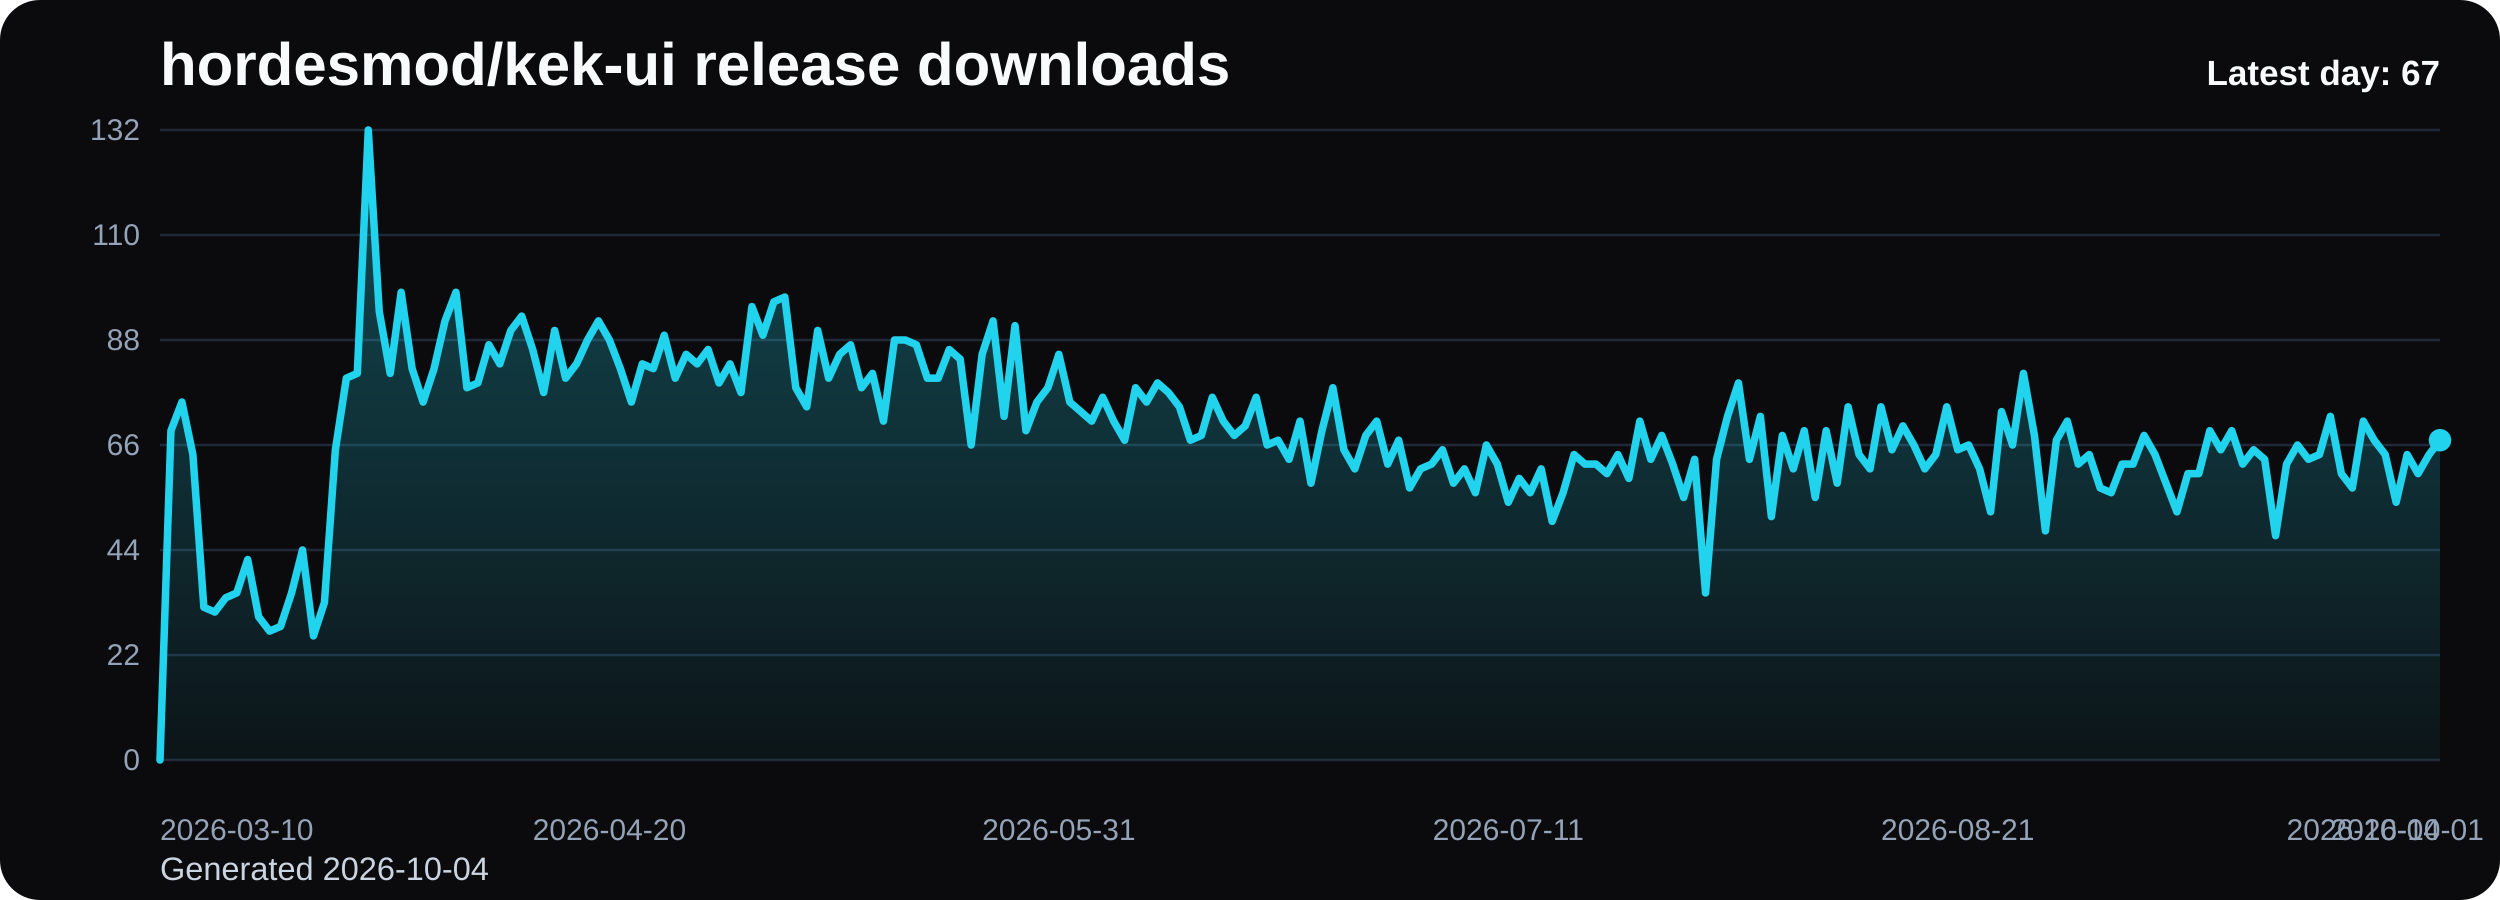
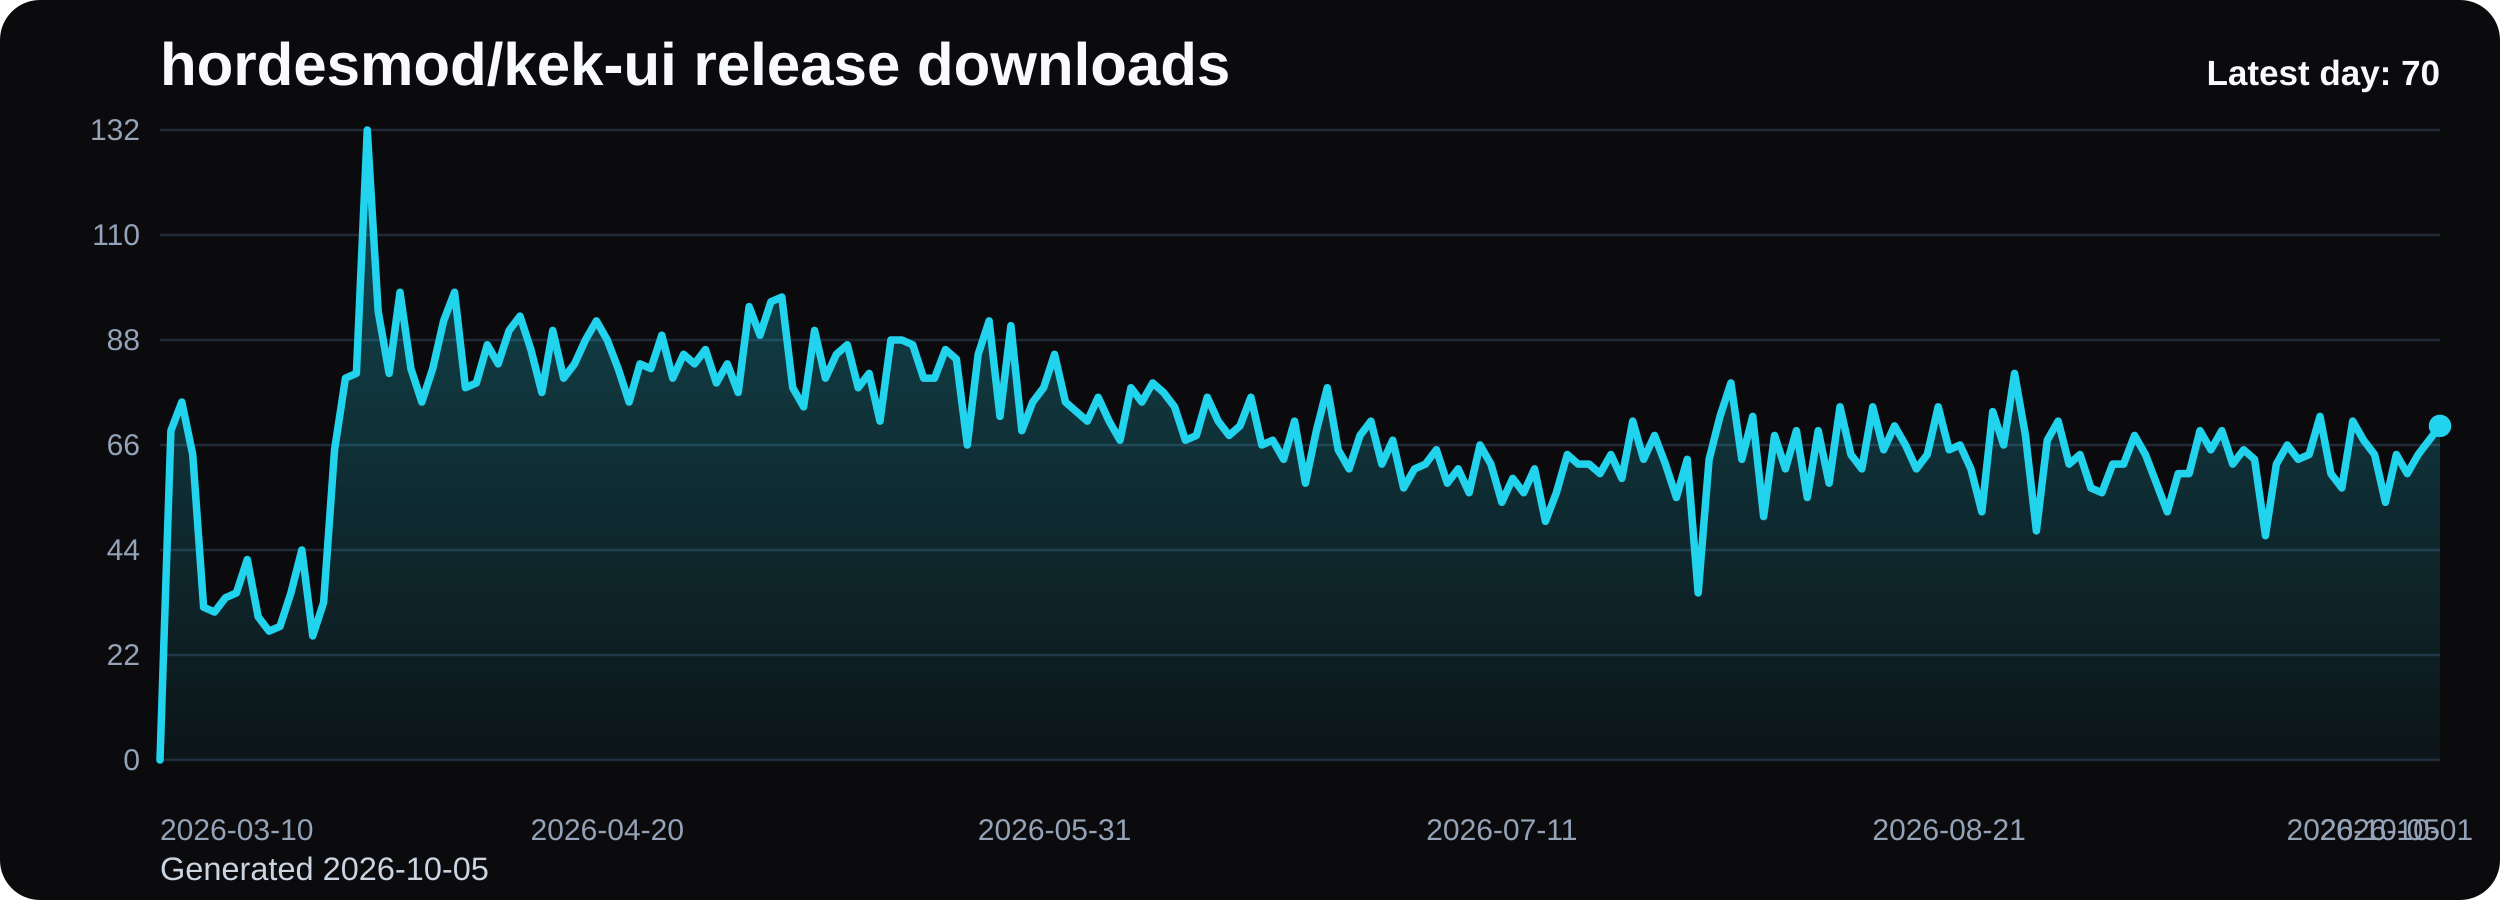
<svg xmlns="http://www.w3.org/2000/svg" viewBox="0 0 1000 360" role="img" aria-label="hordesmod/kek-ui release downloads chart">
  <defs>
    <linearGradient id="fill-daily-black" x1="0" y1="0" x2="0" y2="1">
      <stop offset="0%" stop-color="#22d3ee" stop-opacity="0.32" />
      <stop offset="100%" stop-color="#22d3ee" stop-opacity="0.05" />
    </linearGradient>
    <style>
      .bg { fill: #0b0b0d; }
      .title { font: 700 24px Arial, sans-serif; fill: #f8fafc; }
      .sub { font: 400 13px Arial, sans-serif; fill: #cbd5e1; }
      .grid { stroke: #1f2937; stroke-width: 1; }
      .axis { font: 400 12px Arial, sans-serif; fill: #94a3b8; }
      .line { fill: none; stroke: #22d3ee; stroke-width: 3; stroke-linecap: round; stroke-linejoin: round; }
      .dot { fill: #22d3ee; }
      .value { font: 600 11px Arial, sans-serif; fill: #cbd5e1; }
      .latest { font: 700 14px Arial, sans-serif; fill: #f8fafc; }
    </style>
  </defs>
  <rect class="bg" x="0" y="0" width="1000" height="360" rx="16" />
  <text class="title" x="64" y="34">hordesmod/kek-ui release downloads</text>
-   <text class="sub" x="64" y="352">Generated 2026-10-04</text>
+   <text class="sub" x="64" y="352">Generated 2026-10-05</text>
  <line x1="64" y1="52.00" x2="976" y2="52.00" class="grid" />
  <text x="56" y="56.00" text-anchor="end" class="axis">132</text>
  <line x1="64" y1="94.00" x2="976" y2="94.00" class="grid" />
  <text x="56" y="98.00" text-anchor="end" class="axis">110</text>
  <line x1="64" y1="136.00" x2="976" y2="136.00" class="grid" />
  <text x="56" y="140.00" text-anchor="end" class="axis">88</text>
  <line x1="64" y1="178.00" x2="976" y2="178.00" class="grid" />
  <text x="56" y="182.00" text-anchor="end" class="axis">66</text>
  <line x1="64" y1="220.00" x2="976" y2="220.00" class="grid" />
  <text x="56" y="224.00" text-anchor="end" class="axis">44</text>
  <line x1="64" y1="262.00" x2="976" y2="262.00" class="grid" />
  <text x="56" y="266.00" text-anchor="end" class="axis">22</text>
  <line x1="64" y1="304.00" x2="976" y2="304.00" class="grid" />
  <text x="56" y="308.00" text-anchor="end" class="axis">0</text>
-   <path d="M 64.00 304 L 64.00 304.00 L 68.38 172.27 L 72.77 160.82 L 77.15 181.82 L 81.54 242.91 L 85.92 244.82 L 90.31 239.09 L 94.69 237.18 L 99.08 223.82 L 103.46 246.73 L 107.85 252.45 L 112.23 250.55 L 116.62 237.18 L 121.00 220.00 L 125.38 254.36 L 129.77 241.00 L 134.15 179.91 L 138.54 151.27 L 142.92 149.36 L 147.31 52.00 L 151.69 124.55 L 156.08 149.36 L 160.46 116.91 L 164.85 147.45 L 169.23 160.82 L 173.62 147.45 L 178.00 128.36 L 182.38 116.91 L 186.77 155.09 L 191.15 153.18 L 195.54 137.91 L 199.92 145.55 L 204.31 132.18 L 208.69 126.45 L 213.08 139.82 L 217.46 157.00 L 221.85 132.18 L 226.23 151.27 L 230.62 145.55 L 235.00 136.00 L 239.38 128.36 L 243.77 136.00 L 248.15 147.45 L 252.54 160.82 L 256.92 145.55 L 261.31 147.45 L 265.69 134.09 L 270.08 151.27 L 274.46 141.73 L 278.85 145.55 L 283.23 139.82 L 287.62 153.18 L 292.00 145.55 L 296.38 157.00 L 300.77 122.64 L 305.15 134.09 L 309.54 120.73 L 313.92 118.82 L 318.31 155.09 L 322.69 162.73 L 327.08 132.18 L 331.46 151.27 L 335.85 141.73 L 340.23 137.91 L 344.62 155.09 L 349.00 149.36 L 353.38 168.45 L 357.77 136.00 L 362.15 136.00 L 366.54 137.91 L 370.92 151.27 L 375.31 151.27 L 379.69 139.82 L 384.08 143.64 L 388.46 178.00 L 392.85 141.73 L 397.23 128.36 L 401.62 166.55 L 406.00 130.27 L 410.38 172.27 L 414.77 160.82 L 419.15 155.09 L 423.54 141.73 L 427.92 160.82 L 432.31 164.64 L 436.69 168.45 L 441.08 158.91 L 445.46 168.45 L 449.85 176.09 L 454.23 155.09 L 458.62 160.82 L 463.00 153.18 L 467.38 157.00 L 471.77 162.73 L 476.15 176.09 L 480.54 174.18 L 484.92 158.91 L 489.31 168.45 L 493.69 174.18 L 498.08 170.36 L 502.46 158.91 L 506.85 178.00 L 511.23 176.09 L 515.62 183.73 L 520.00 168.45 L 524.38 193.27 L 528.77 172.27 L 533.15 155.09 L 537.54 179.91 L 541.92 187.55 L 546.31 174.18 L 550.69 168.45 L 555.08 185.64 L 559.46 176.09 L 563.85 195.18 L 568.23 187.55 L 572.62 185.64 L 577.00 179.91 L 581.38 193.27 L 585.77 187.55 L 590.15 197.09 L 594.54 178.00 L 598.92 185.64 L 603.31 200.91 L 607.69 191.36 L 612.08 197.09 L 616.46 187.55 L 620.85 208.55 L 625.23 197.09 L 629.62 181.82 L 634.00 185.64 L 638.38 185.64 L 642.77 189.45 L 647.15 181.82 L 651.54 191.36 L 655.92 168.45 L 660.31 183.73 L 664.69 174.18 L 669.08 185.64 L 673.46 199.00 L 677.85 183.73 L 682.23 237.18 L 686.62 183.73 L 691.00 166.55 L 695.38 153.18 L 699.77 183.73 L 704.15 166.55 L 708.54 206.64 L 712.92 174.18 L 717.31 187.55 L 721.69 172.27 L 726.08 199.00 L 730.46 172.27 L 734.85 193.27 L 739.23 162.73 L 743.62 181.82 L 748.00 187.55 L 752.38 162.73 L 756.77 179.91 L 761.15 170.36 L 765.54 178.00 L 769.92 187.55 L 774.31 181.82 L 778.69 162.73 L 783.08 179.91 L 787.46 178.00 L 791.85 187.55 L 796.23 204.73 L 800.62 164.64 L 805.00 178.00 L 809.38 149.36 L 813.77 174.18 L 818.15 212.36 L 822.54 176.09 L 826.92 168.45 L 831.31 185.64 L 835.69 181.82 L 840.08 195.18 L 844.46 197.09 L 848.85 185.64 L 853.23 185.64 L 857.62 174.18 L 862.00 181.82 L 866.38 193.27 L 870.77 204.73 L 875.15 189.45 L 879.54 189.45 L 883.92 172.27 L 888.31 179.91 L 892.69 172.27 L 897.08 185.64 L 901.46 179.91 L 905.85 183.73 L 910.23 214.27 L 914.62 185.64 L 919.00 178.00 L 923.38 183.73 L 927.77 181.82 L 932.15 166.55 L 936.54 189.45 L 940.92 195.18 L 945.31 168.45 L 949.69 176.09 L 954.08 181.82 L 958.46 200.91 L 962.85 181.82 L 967.23 189.45 L 971.62 181.82 L 976.00 176.09 L 976.00 304 Z" fill="url(#fill-daily-black)" />
-   <polyline class="line" points="64.00,304.00 68.38,172.27 72.77,160.82 77.15,181.82 81.54,242.91 85.92,244.82 90.31,239.09 94.69,237.18 99.08,223.82 103.46,246.73 107.85,252.45 112.23,250.55 116.62,237.18 121.00,220.00 125.38,254.36 129.77,241.00 134.15,179.91 138.54,151.27 142.92,149.36 147.31,52.00 151.69,124.55 156.08,149.36 160.46,116.91 164.85,147.45 169.23,160.82 173.62,147.45 178.00,128.36 182.38,116.91 186.77,155.09 191.15,153.18 195.54,137.91 199.92,145.55 204.31,132.18 208.69,126.45 213.08,139.82 217.46,157.00 221.85,132.18 226.23,151.27 230.62,145.55 235.00,136.00 239.38,128.36 243.77,136.00 248.15,147.45 252.54,160.82 256.92,145.55 261.31,147.45 265.69,134.09 270.08,151.27 274.46,141.73 278.85,145.55 283.23,139.82 287.62,153.18 292.00,145.55 296.38,157.00 300.77,122.64 305.15,134.09 309.54,120.73 313.92,118.82 318.31,155.09 322.69,162.73 327.08,132.18 331.46,151.27 335.85,141.73 340.23,137.91 344.62,155.09 349.00,149.36 353.38,168.45 357.77,136.00 362.15,136.00 366.54,137.91 370.92,151.27 375.31,151.27 379.69,139.82 384.08,143.64 388.46,178.00 392.85,141.73 397.23,128.36 401.62,166.55 406.00,130.27 410.38,172.27 414.77,160.82 419.15,155.09 423.54,141.73 427.92,160.82 432.31,164.64 436.69,168.45 441.08,158.91 445.46,168.45 449.85,176.09 454.23,155.09 458.62,160.82 463.00,153.18 467.38,157.00 471.77,162.73 476.15,176.09 480.54,174.18 484.92,158.91 489.31,168.45 493.69,174.18 498.08,170.36 502.46,158.91 506.85,178.00 511.23,176.09 515.62,183.73 520.00,168.45 524.38,193.27 528.77,172.27 533.15,155.09 537.54,179.91 541.92,187.55 546.31,174.18 550.69,168.45 555.08,185.64 559.46,176.09 563.85,195.18 568.23,187.55 572.62,185.64 577.00,179.91 581.38,193.27 585.77,187.55 590.15,197.09 594.54,178.00 598.92,185.64 603.31,200.91 607.69,191.36 612.08,197.09 616.46,187.55 620.85,208.55 625.23,197.09 629.62,181.82 634.00,185.64 638.38,185.64 642.77,189.45 647.15,181.82 651.54,191.36 655.92,168.45 660.31,183.73 664.69,174.18 669.08,185.64 673.46,199.00 677.85,183.73 682.23,237.18 686.62,183.73 691.00,166.55 695.38,153.18 699.77,183.73 704.15,166.55 708.54,206.64 712.92,174.18 717.31,187.55 721.69,172.27 726.08,199.00 730.46,172.27 734.85,193.27 739.23,162.73 743.62,181.82 748.00,187.55 752.38,162.73 756.77,179.91 761.15,170.36 765.54,178.00 769.92,187.55 774.31,181.82 778.69,162.73 783.08,179.91 787.46,178.00 791.85,187.55 796.23,204.73 800.62,164.64 805.00,178.00 809.38,149.36 813.77,174.18 818.15,212.36 822.54,176.09 826.92,168.45 831.31,185.64 835.69,181.82 840.08,195.18 844.46,197.09 848.85,185.64 853.23,185.64 857.62,174.18 862.00,181.82 866.38,193.27 870.77,204.73 875.15,189.45 879.54,189.45 883.92,172.27 888.31,179.91 892.69,172.27 897.08,185.64 901.46,179.91 905.85,183.73 910.23,214.27 914.62,185.64 919.00,178.00 923.38,183.73 927.77,181.82 932.15,166.55 936.54,189.45 940.92,195.18 945.31,168.45 949.69,176.09 954.08,181.82 958.46,200.91 962.85,181.82 967.23,189.45 971.62,181.82 976.00,176.09" />
-   <circle class="dot" cx="976.00" cy="176.09" r="4.5" />
+   <path d="M 64.00 304 L 64.00 304.00 L 68.36 172.27 L 72.73 160.82 L 77.09 181.82 L 81.45 242.91 L 85.82 244.82 L 90.18 239.09 L 94.55 237.18 L 98.91 223.82 L 103.27 246.73 L 107.64 252.45 L 112.00 250.55 L 116.36 237.18 L 120.73 220.00 L 125.09 254.36 L 129.45 241.00 L 133.82 179.91 L 138.18 151.27 L 142.55 149.36 L 146.91 52.00 L 151.27 124.55 L 155.64 149.36 L 160.00 116.91 L 164.36 147.45 L 168.73 160.82 L 173.09 147.45 L 177.45 128.36 L 181.82 116.91 L 186.18 155.09 L 190.55 153.18 L 194.91 137.91 L 199.27 145.55 L 203.64 132.18 L 208.00 126.45 L 212.36 139.82 L 216.73 157.00 L 221.09 132.18 L 225.45 151.27 L 229.82 145.55 L 234.18 136.00 L 238.55 128.36 L 242.91 136.00 L 247.27 147.45 L 251.64 160.82 L 256.00 145.55 L 260.36 147.45 L 264.73 134.09 L 269.09 151.27 L 273.45 141.73 L 277.82 145.55 L 282.18 139.82 L 286.55 153.18 L 290.91 145.55 L 295.27 157.00 L 299.64 122.64 L 304.00 134.09 L 308.36 120.73 L 312.73 118.82 L 317.09 155.09 L 321.45 162.73 L 325.82 132.18 L 330.18 151.27 L 334.55 141.73 L 338.91 137.91 L 343.27 155.09 L 347.64 149.36 L 352.00 168.45 L 356.36 136.00 L 360.73 136.00 L 365.09 137.91 L 369.45 151.27 L 373.82 151.27 L 378.18 139.82 L 382.55 143.64 L 386.91 178.00 L 391.27 141.73 L 395.64 128.36 L 400.00 166.55 L 404.36 130.27 L 408.73 172.27 L 413.09 160.82 L 417.45 155.09 L 421.82 141.73 L 426.18 160.82 L 430.55 164.64 L 434.91 168.45 L 439.27 158.91 L 443.64 168.45 L 448.00 176.09 L 452.36 155.09 L 456.73 160.82 L 461.09 153.18 L 465.45 157.00 L 469.82 162.73 L 474.18 176.09 L 478.55 174.18 L 482.91 158.91 L 487.27 168.45 L 491.64 174.18 L 496.00 170.36 L 500.36 158.91 L 504.73 178.00 L 509.09 176.09 L 513.45 183.73 L 517.82 168.45 L 522.18 193.27 L 526.55 172.27 L 530.91 155.09 L 535.27 179.91 L 539.64 187.55 L 544.00 174.18 L 548.36 168.45 L 552.73 185.64 L 557.09 176.09 L 561.45 195.18 L 565.82 187.55 L 570.18 185.64 L 574.55 179.91 L 578.91 193.27 L 583.27 187.55 L 587.64 197.09 L 592.00 178.00 L 596.36 185.64 L 600.73 200.91 L 605.09 191.36 L 609.45 197.09 L 613.82 187.55 L 618.18 208.55 L 622.55 197.09 L 626.91 181.82 L 631.27 185.64 L 635.64 185.64 L 640.00 189.45 L 644.36 181.82 L 648.73 191.36 L 653.09 168.45 L 657.45 183.73 L 661.82 174.18 L 666.18 185.64 L 670.55 199.00 L 674.91 183.73 L 679.27 237.18 L 683.64 183.73 L 688.00 166.55 L 692.36 153.18 L 696.73 183.73 L 701.09 166.55 L 705.45 206.64 L 709.82 174.18 L 714.18 187.55 L 718.55 172.27 L 722.91 199.00 L 727.27 172.27 L 731.64 193.27 L 736.00 162.73 L 740.36 181.82 L 744.73 187.55 L 749.09 162.73 L 753.45 179.91 L 757.82 170.36 L 762.18 178.00 L 766.55 187.55 L 770.91 181.82 L 775.27 162.73 L 779.64 179.91 L 784.00 178.00 L 788.36 187.55 L 792.73 204.73 L 797.09 164.64 L 801.45 178.00 L 805.82 149.36 L 810.18 174.18 L 814.55 212.36 L 818.91 176.09 L 823.27 168.45 L 827.64 185.64 L 832.00 181.82 L 836.36 195.18 L 840.73 197.09 L 845.09 185.64 L 849.45 185.64 L 853.82 174.18 L 858.18 181.82 L 862.55 193.27 L 866.91 204.73 L 871.27 189.45 L 875.64 189.45 L 880.00 172.27 L 884.36 179.91 L 888.73 172.27 L 893.09 185.64 L 897.45 179.91 L 901.82 183.73 L 906.18 214.27 L 910.55 185.64 L 914.91 178.00 L 919.27 183.73 L 923.64 181.82 L 928.00 166.55 L 932.36 189.45 L 936.73 195.18 L 941.09 168.45 L 945.45 176.09 L 949.82 181.82 L 954.18 200.91 L 958.55 181.82 L 962.91 189.45 L 967.27 181.82 L 971.64 176.09 L 976.00 170.36 L 976.00 304 Z" fill="url(#fill-daily-black)" />
+   <polyline class="line" points="64.00,304.00 68.36,172.27 72.73,160.82 77.09,181.82 81.45,242.91 85.82,244.82 90.18,239.09 94.55,237.18 98.91,223.82 103.27,246.73 107.64,252.45 112.00,250.55 116.36,237.18 120.73,220.00 125.09,254.36 129.45,241.00 133.82,179.91 138.18,151.27 142.55,149.36 146.91,52.00 151.27,124.55 155.64,149.36 160.00,116.91 164.36,147.45 168.73,160.82 173.09,147.45 177.45,128.36 181.82,116.91 186.18,155.09 190.55,153.18 194.91,137.91 199.27,145.55 203.64,132.18 208.00,126.45 212.36,139.82 216.73,157.00 221.09,132.18 225.45,151.27 229.82,145.55 234.18,136.00 238.55,128.36 242.91,136.00 247.27,147.45 251.64,160.82 256.00,145.55 260.36,147.45 264.73,134.09 269.09,151.27 273.45,141.73 277.82,145.55 282.18,139.82 286.55,153.18 290.91,145.55 295.27,157.00 299.64,122.64 304.00,134.09 308.36,120.73 312.73,118.82 317.09,155.09 321.45,162.73 325.82,132.18 330.18,151.27 334.55,141.73 338.91,137.91 343.27,155.09 347.64,149.36 352.00,168.45 356.36,136.00 360.73,136.00 365.09,137.91 369.45,151.27 373.82,151.27 378.18,139.82 382.55,143.64 386.91,178.00 391.27,141.73 395.64,128.36 400.00,166.55 404.36,130.27 408.73,172.27 413.09,160.82 417.45,155.09 421.82,141.73 426.18,160.82 430.55,164.64 434.91,168.45 439.27,158.91 443.64,168.45 448.00,176.09 452.36,155.09 456.73,160.82 461.09,153.18 465.45,157.00 469.82,162.73 474.18,176.09 478.55,174.18 482.91,158.91 487.27,168.45 491.64,174.18 496.00,170.36 500.36,158.91 504.73,178.00 509.09,176.09 513.45,183.73 517.82,168.45 522.18,193.27 526.55,172.27 530.91,155.09 535.27,179.91 539.64,187.55 544.00,174.18 548.36,168.45 552.73,185.64 557.09,176.09 561.45,195.18 565.82,187.55 570.18,185.64 574.55,179.91 578.91,193.27 583.27,187.55 587.64,197.09 592.00,178.00 596.36,185.64 600.73,200.91 605.09,191.36 609.45,197.09 613.82,187.55 618.18,208.55 622.55,197.09 626.91,181.82 631.27,185.64 635.64,185.64 640.00,189.45 644.36,181.82 648.73,191.36 653.09,168.45 657.45,183.73 661.82,174.18 666.18,185.64 670.55,199.00 674.91,183.73 679.27,237.18 683.64,183.73 688.00,166.55 692.36,153.18 696.73,183.73 701.09,166.55 705.45,206.64 709.82,174.18 714.18,187.55 718.55,172.27 722.91,199.00 727.27,172.27 731.64,193.27 736.00,162.73 740.36,181.82 744.73,187.55 749.09,162.73 753.45,179.91 757.82,170.36 762.18,178.00 766.55,187.55 770.91,181.82 775.27,162.73 779.64,179.91 784.00,178.00 788.36,187.55 792.73,204.73 797.09,164.64 801.45,178.00 805.82,149.36 810.18,174.18 814.55,212.36 818.91,176.09 823.27,168.45 827.64,185.64 832.00,181.82 836.36,195.18 840.73,197.09 845.09,185.64 849.45,185.64 853.82,174.18 858.18,181.82 862.55,193.27 866.91,204.73 871.27,189.45 875.64,189.45 880.00,172.27 884.36,179.91 888.73,172.27 893.09,185.64 897.45,179.91 901.82,183.73 906.18,214.27 910.55,185.64 914.91,178.00 919.27,183.73 923.64,181.82 928.00,166.55 932.36,189.45 936.73,195.18 941.09,168.45 945.45,176.09 949.82,181.82 954.18,200.91 958.55,181.82 962.91,189.45 967.27,181.82 971.64,176.09 976.00,170.36" />
+   <circle class="dot" cx="976.00" cy="170.36" r="4.5" />
  <text class="axis" x="64.00" y="336" text-anchor="start">2026-03-10</text>
-   <text class="axis" x="243.77" y="336" text-anchor="middle">2026-04-20</text>
-   <text class="axis" x="423.54" y="336" text-anchor="middle">2026-05-31</text>
-   <text class="axis" x="603.31" y="336" text-anchor="middle">2026-07-11</text>
-   <text class="axis" x="783.08" y="336" text-anchor="middle">2026-08-21</text>
-   <text class="axis" x="962.85" y="336" text-anchor="middle">2026-10-01</text>
-   <text class="axis" x="976.00" y="336" text-anchor="end">2026-10-04</text>
-   <text class="latest" x="976" y="34" text-anchor="end">Latest day: 67</text>
+   <text class="axis" x="242.91" y="336" text-anchor="middle">2026-04-20</text>
+   <text class="axis" x="421.82" y="336" text-anchor="middle">2026-05-31</text>
+   <text class="axis" x="600.73" y="336" text-anchor="middle">2026-07-11</text>
+   <text class="axis" x="779.64" y="336" text-anchor="middle">2026-08-21</text>
+   <text class="axis" x="958.55" y="336" text-anchor="middle">2026-10-01</text>
+   <text class="axis" x="976.00" y="336" text-anchor="end">2026-10-05</text>
+   <text class="latest" x="976" y="34" text-anchor="end">Latest day: 70</text>
</svg>
